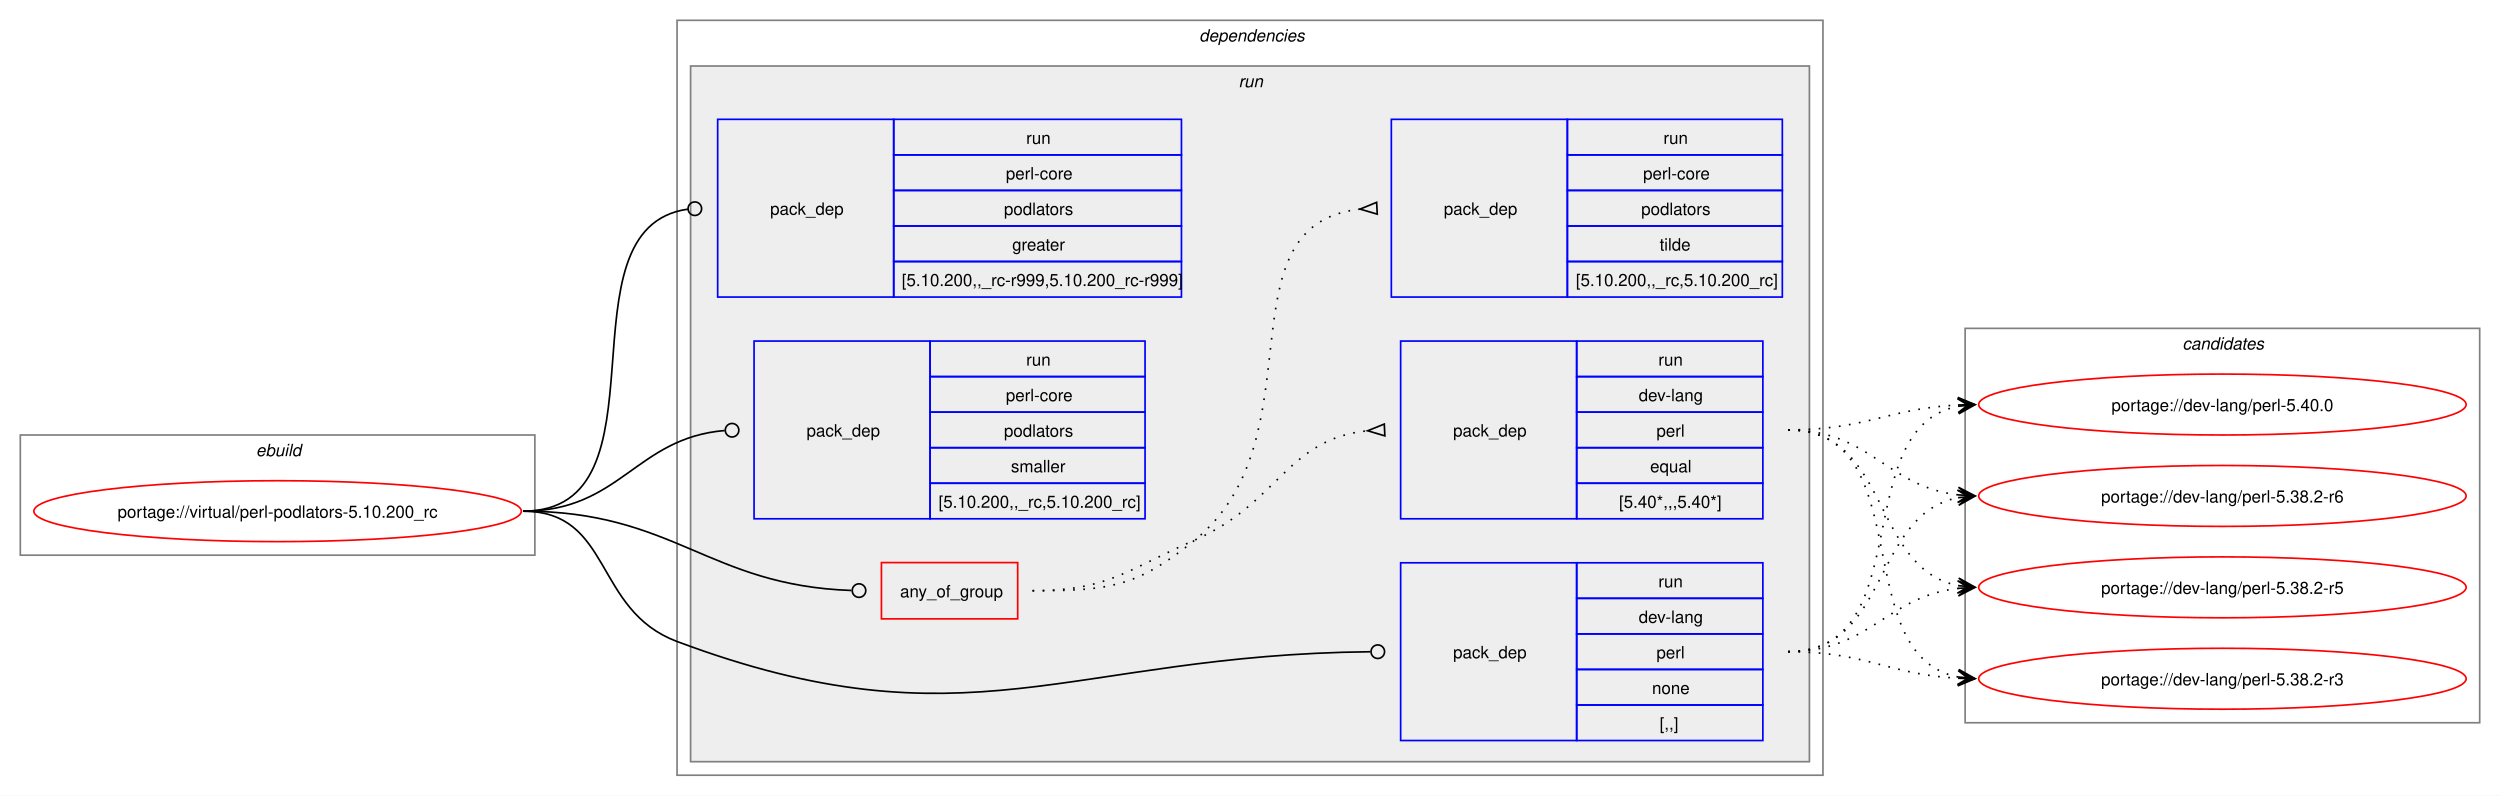
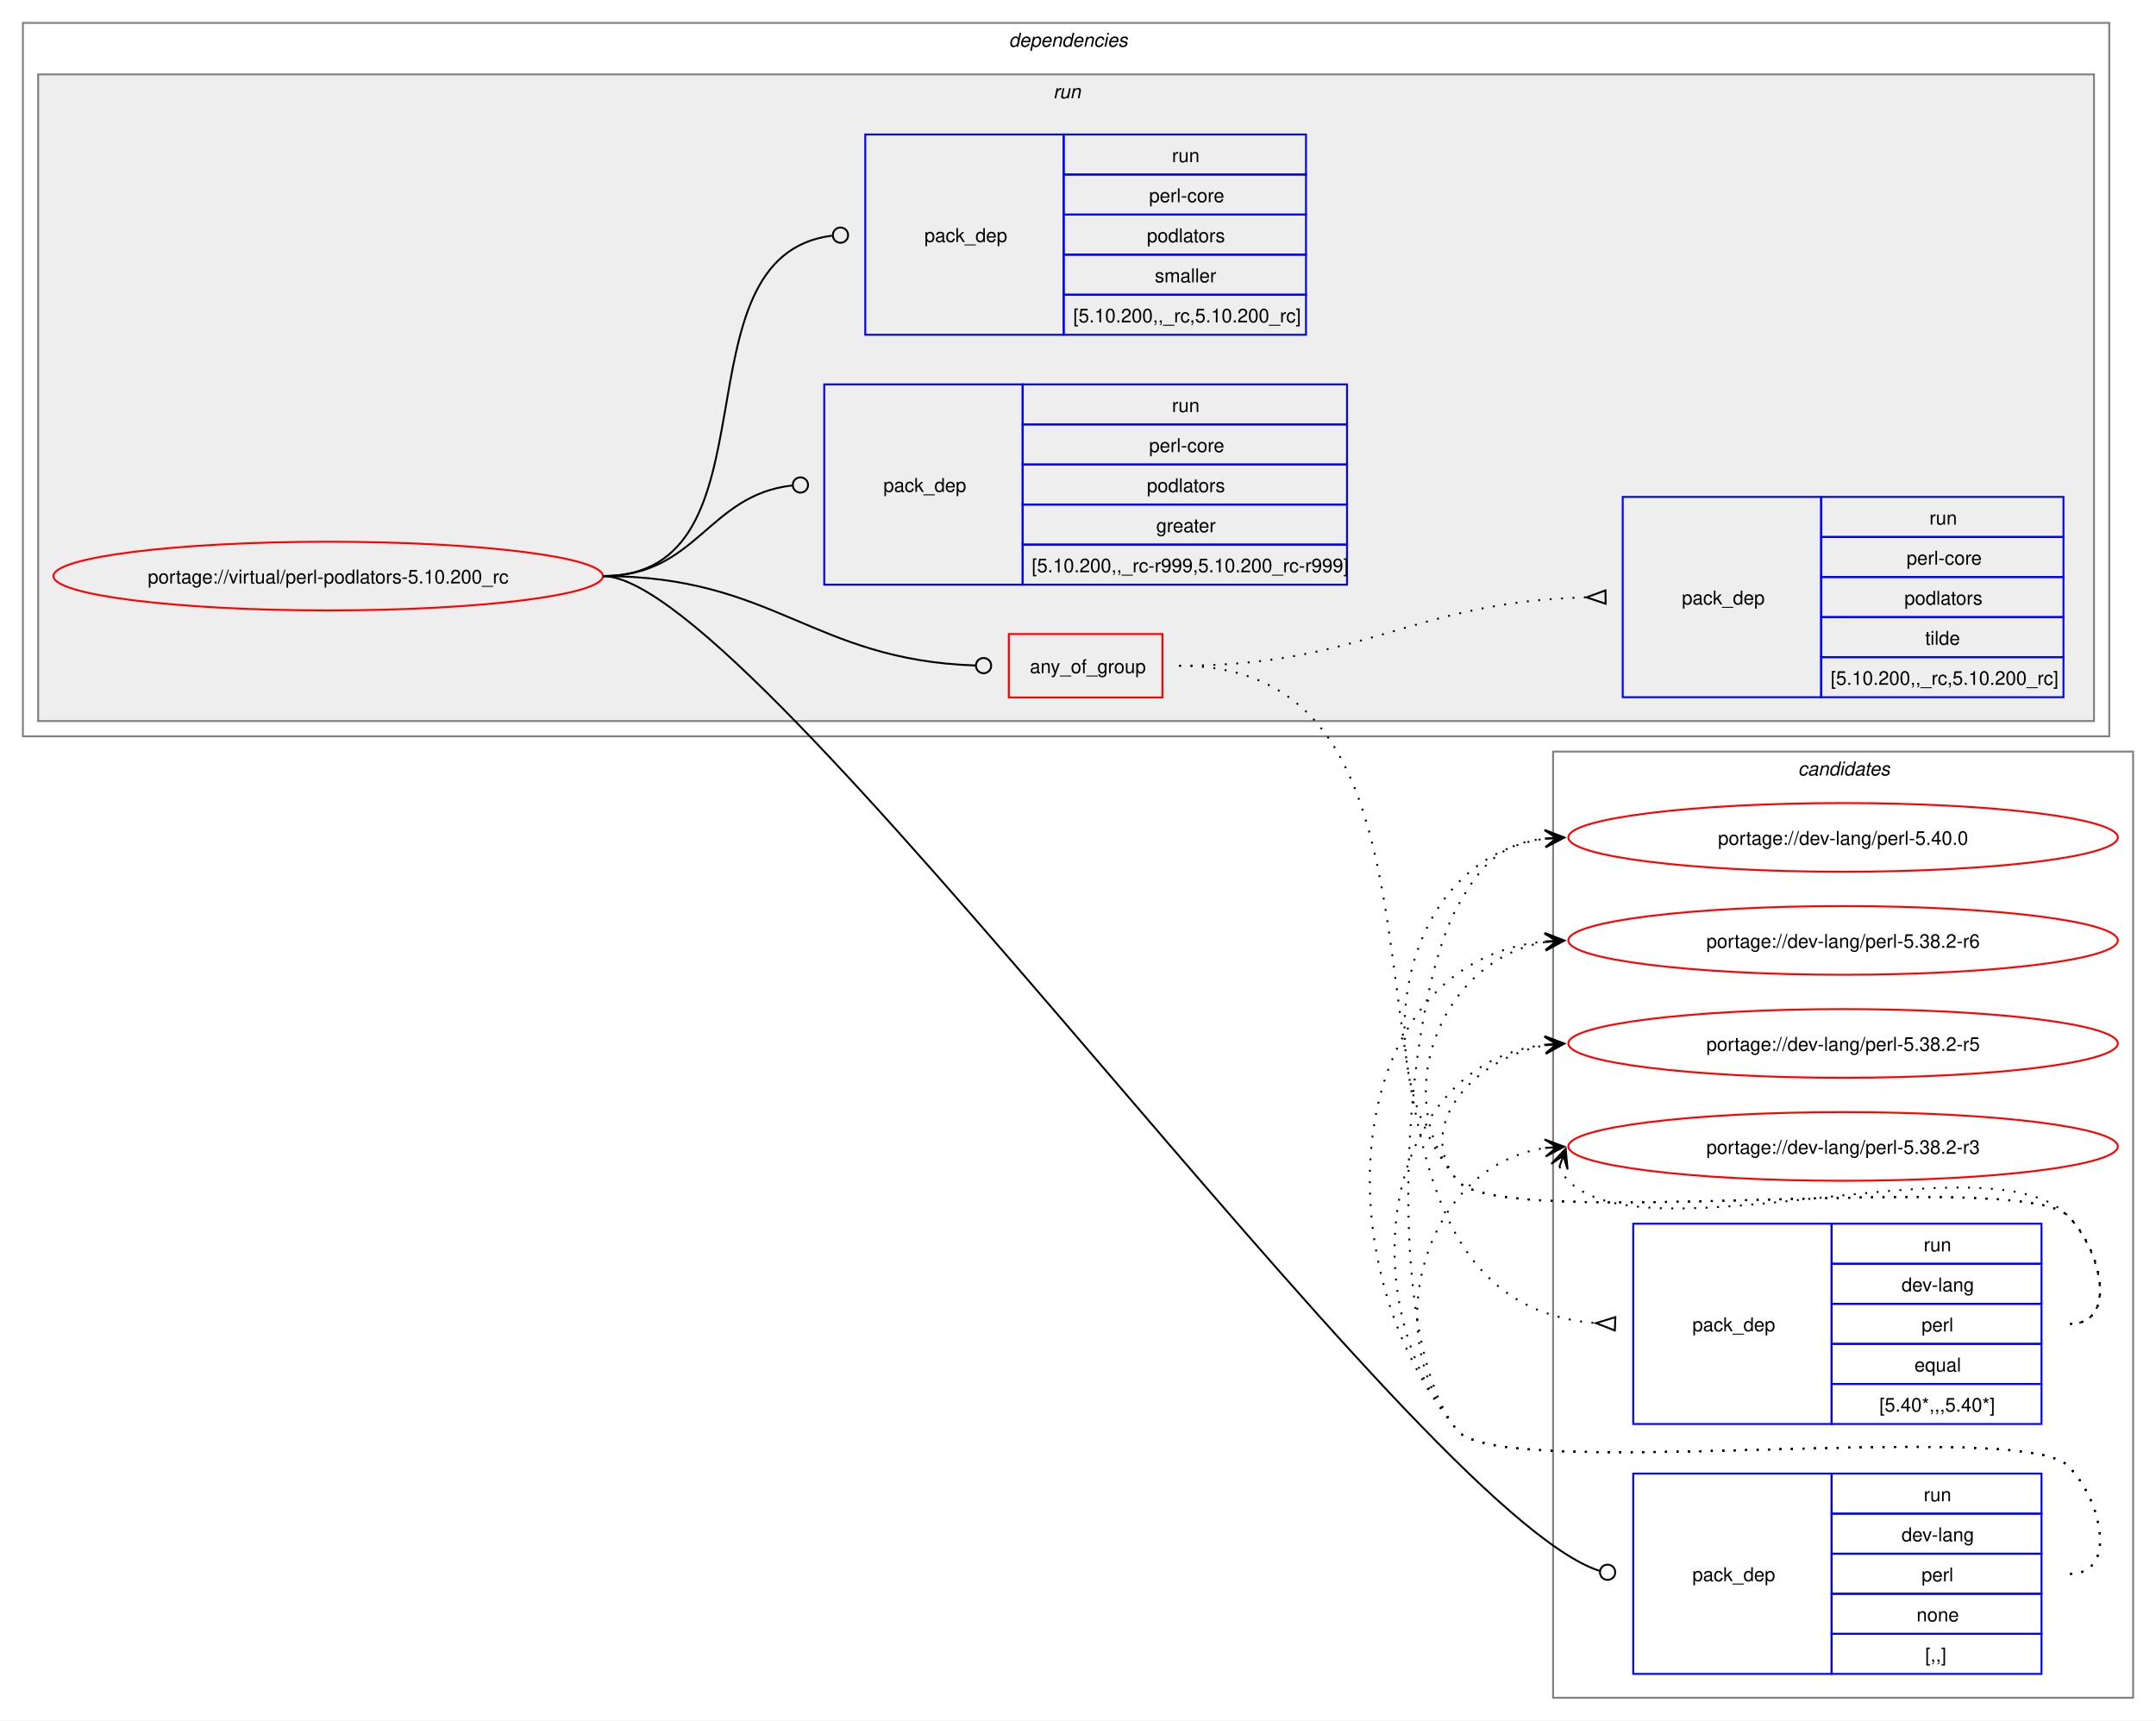
- <svg xmlns="http://www.w3.org/2000/svg" xmlns:xlink="http://www.w3.org/1999/xlink" width="1477pt" height="470pt" viewBox="0.00 0.00 1477.00 470.00">
-   <g id="graph0" class="graph" transform="scale(1 1) rotate(0) translate(4 466)">
-     <polygon fill="white" stroke="none" points="-4,4 -4,-466 1473,-466 1473,4 -4,4" />
-     <g id="clust1" class="cluster">
-       <polygon fill="none" stroke="gray" points="8,-138 8,-209 312,-209 312,-138 8,-138" />
-       <text text-anchor="start" x="147.25" y="-196.5" font-family="Helvetica,sans-Serif" font-style="italic" font-size="10.00">ebuild</text>
+ <svg xmlns="http://www.w3.org/2000/svg" xmlns:xlink="http://www.w3.org/1999/xlink" width="1130pt" height="902pt" viewBox="0.00 0.00 1130.00 902.00">
+   <g id="graph0" class="graph" transform="scale(1 1) rotate(0) translate(4 898)">
+     <polygon fill="white" stroke="none" points="-4,4 -4,-898 1126,-898 1126,4 -4,4" />
+     <g id="clust12" class="cluster">
+       <polygon fill="none" stroke="gray" points="810,-8 810,-504 1114,-504 1114,-8 810,-8" />
+       <text text-anchor="start" x="938.38" y="-491.5" font-family="Helvetica,sans-Serif" font-style="italic" font-size="10.00">candidates</text>
    </g>
    <g id="clust2" class="cluster">
-       <polygon fill="none" stroke="gray" points="396,-8 396,-454 1073,-454 1073,-8 396,-8" />
-       <text text-anchor="start" x="704.5" y="-441.5" font-family="Helvetica,sans-Serif" font-style="italic" font-size="10.00">dependencies</text>
+       <polygon fill="none" stroke="gray" points="8,-512 8,-886 1101.5,-886 1101.5,-512 8,-512" />
+       <text text-anchor="start" x="524.75" y="-873.5" font-family="Helvetica,sans-Serif" font-style="italic" font-size="10.00">dependencies</text>
    </g>
    <g id="clust5" class="cluster">
-       <polygon fill="#eeeeee" stroke="gray" points="404,-16 404,-427 1065,-427 1065,-16 404,-16" />
-       <text text-anchor="start" x="727.75" y="-414.5" font-family="Helvetica,sans-Serif" font-style="italic" font-size="10.00">run</text>
-     </g>
-     <g id="clust12" class="cluster">
-       <polygon fill="none" stroke="gray" points="1157,-39 1157,-272 1461,-272 1461,-39 1157,-39" />
-       <text text-anchor="start" x="1285.38" y="-259.5" font-family="Helvetica,sans-Serif" font-style="italic" font-size="10.00">candidates</text>
+       <polygon fill="#eeeeee" stroke="gray" points="16,-520 16,-859 1093.5,-859 1093.5,-520 16,-520" />
+       <text text-anchor="start" x="548" y="-846.5" font-family="Helvetica,sans-Serif" font-style="italic" font-size="10.00">run</text>
    </g>
    <g id="node1" class="node">
      <g id="a_node1">
        <a xlink:href="../virtual/perl-podlators-5.10.200_rc.svg" xlink:title="portage://virtual/perl-podlators-5.10.200_rc">
-           <ellipse fill="none" stroke="red" cx="160" cy="-164" rx="144" ry="18" />
-           <text text-anchor="middle" x="160" y="-160.12" font-family="Helvetica,sans-Serif" font-size="10.00">portage://virtual/perl-podlators-5.10.200_rc</text>
+           <ellipse fill="none" stroke="red" cx="168" cy="-596" rx="144" ry="18" />
+           <text text-anchor="middle" x="168" y="-592.12" font-family="Helvetica,sans-Serif" font-size="10.00">portage://virtual/perl-podlators-5.10.200_rc</text>
        </a>
      </g>
    </g>
    <g id="node2" class="node">
-       <polygon fill="none" stroke="red" points="516.75,-100.38 516.75,-133.62 597.25,-133.62 597.25,-100.38 516.75,-100.38" />
-       <text text-anchor="start" x="527.75" y="-113.12" font-family="Helvetica,sans-Serif" font-size="10.00">any_of_group</text>
+       <polygon fill="none" stroke="red" points="524.75,-532.38 524.75,-565.62 605.25,-565.62 605.25,-532.38 524.75,-532.38" />
+       <text text-anchor="start" x="535.75" y="-545.12" font-family="Helvetica,sans-Serif" font-size="10.00">any_of_group</text>
    </g>
    <g id="edge3" class="edge">
-       <path fill="none" stroke="black" d="M305,-164C394.53,-164 414.13,-120.07 499.02,-117.15" />
-       <ellipse fill="none" stroke="black" cx="503.5" cy="-117.08" rx="4" ry="4" />
+       <path fill="none" stroke="black" d="M312,-596C402.04,-596 421.73,-551.98 507.23,-549.14" />
+       <ellipse fill="none" stroke="black" cx="511.5" cy="-549.07" rx="4" ry="4" />
    </g>
    <g id="node5" class="node">
-       <polygon fill="none" stroke="blue" points="823.5,-28.5 823.5,-133.5 927.5,-133.5 927.5,-28.5 823.5,-28.5" />
-       <text text-anchor="start" x="854.5" y="-77.12" font-family="Helvetica,sans-Serif" font-size="10.00">pack_dep</text>
-       <polygon fill="none" stroke="blue" points="927.5,-112.5 927.5,-133.5 1037.5,-133.5 1037.5,-112.5 927.5,-112.5" />
-       <text text-anchor="start" x="975.75" y="-119" font-family="Helvetica,sans-Serif" font-size="10.00">run</text>
-       <polygon fill="none" stroke="blue" points="927.5,-91.5 927.5,-112.5 1037.5,-112.5 1037.5,-91.5 927.5,-91.5" />
-       <text text-anchor="start" x="964.12" y="-98" font-family="Helvetica,sans-Serif" font-size="10.00">dev-lang</text>
-       <polygon fill="none" stroke="blue" points="927.5,-70.5 927.5,-91.5 1037.5,-91.5 1037.5,-70.5 927.5,-70.5" />
-       <text text-anchor="start" x="974.62" y="-77" font-family="Helvetica,sans-Serif" font-size="10.00">perl</text>
-       <polygon fill="none" stroke="blue" points="927.5,-49.5 927.5,-70.5 1037.5,-70.5 1037.5,-49.5 927.5,-49.5" />
-       <text text-anchor="start" x="972" y="-56" font-family="Helvetica,sans-Serif" font-size="10.00">none</text>
-       <polygon fill="none" stroke="blue" points="927.5,-28.5 927.5,-49.5 1037.5,-49.5 1037.5,-28.5 927.5,-28.5" />
-       <text text-anchor="start" x="976.5" y="-35" font-family="Helvetica,sans-Serif" font-size="10.00">[,,]</text>
+       <polygon fill="none" stroke="blue" points="852,-20.5 852,-125.5 956,-125.5 956,-20.5 852,-20.5" />
+       <text text-anchor="start" x="883" y="-69.12" font-family="Helvetica,sans-Serif" font-size="10.00">pack_dep</text>
+       <polygon fill="none" stroke="blue" points="956,-104.5 956,-125.5 1066,-125.5 1066,-104.5 956,-104.5" />
+       <text text-anchor="start" x="1004.25" y="-111" font-family="Helvetica,sans-Serif" font-size="10.00">run</text>
+       <polygon fill="none" stroke="blue" points="956,-83.5 956,-104.5 1066,-104.5 1066,-83.5 956,-83.5" />
+       <text text-anchor="start" x="992.62" y="-90" font-family="Helvetica,sans-Serif" font-size="10.00">dev-lang</text>
+       <polygon fill="none" stroke="blue" points="956,-62.5 956,-83.5 1066,-83.5 1066,-62.5 956,-62.5" />
+       <text text-anchor="start" x="1003.12" y="-69" font-family="Helvetica,sans-Serif" font-size="10.00">perl</text>
+       <polygon fill="none" stroke="blue" points="956,-41.5 956,-62.5 1066,-62.5 1066,-41.5 956,-41.5" />
+       <text text-anchor="start" x="1000.5" y="-48" font-family="Helvetica,sans-Serif" font-size="10.00">none</text>
+       <polygon fill="none" stroke="blue" points="956,-20.5 956,-41.5 1066,-41.5 1066,-20.5 956,-20.5" />
+       <text text-anchor="start" x="1005" y="-27" font-family="Helvetica,sans-Serif" font-size="10.00">[,,]</text>
    </g>
    <g id="edge4" class="edge">
-       <path fill="none" stroke="black" d="M305,-164C357.98,-164 346.38,-105.58 396,-87 567.4,-22.82 626.57,-79.12 805.61,-80.95" />
-       <ellipse fill="none" stroke="black" cx="810" cy="-80.98" rx="4" ry="4" />
+       <path fill="none" stroke="black" d="M312,-596C392.22,-596 737.63,-105.18 834.43,-74.5" />
+       <ellipse fill="none" stroke="black" cx="838.57" cy="-73.78" rx="4" ry="4" />
    </g>
    <g id="node6" class="node">
-       <polygon fill="none" stroke="blue" points="420,-290.5 420,-395.5 524,-395.5 524,-290.5 420,-290.5" />
-       <text text-anchor="start" x="451" y="-339.12" font-family="Helvetica,sans-Serif" font-size="10.00">pack_dep</text>
-       <polygon fill="none" stroke="blue" points="524,-374.5 524,-395.5 694,-395.5 694,-374.5 524,-374.5" />
-       <text text-anchor="start" x="602.25" y="-381" font-family="Helvetica,sans-Serif" font-size="10.00">run</text>
-       <polygon fill="none" stroke="blue" points="524,-353.5 524,-374.5 694,-374.5 694,-353.5 524,-353.5" />
-       <text text-anchor="start" x="590.25" y="-360" font-family="Helvetica,sans-Serif" font-size="10.00">perl-core</text>
-       <polygon fill="none" stroke="blue" points="524,-332.5 524,-353.5 694,-353.5 694,-332.5 524,-332.5" />
-       <text text-anchor="start" x="589.12" y="-339" font-family="Helvetica,sans-Serif" font-size="10.00">podlators</text>
-       <polygon fill="none" stroke="blue" points="524,-311.5 524,-332.5 694,-332.5 694,-311.5 524,-311.5" />
-       <text text-anchor="start" x="594" y="-318" font-family="Helvetica,sans-Serif" font-size="10.00">greater</text>
-       <polygon fill="none" stroke="blue" points="524,-290.5 524,-311.5 694,-311.5 694,-290.5 524,-290.5" />
-       <text text-anchor="start" x="528.75" y="-297" font-family="Helvetica,sans-Serif" font-size="10.00">[5.10.200,,_rc-r999,5.10.200_rc-r999]</text>
+       <polygon fill="none" stroke="blue" points="428,-591.5 428,-696.5 532,-696.5 532,-591.5 428,-591.5" />
+       <text text-anchor="start" x="459" y="-640.12" font-family="Helvetica,sans-Serif" font-size="10.00">pack_dep</text>
+       <polygon fill="none" stroke="blue" points="532,-675.5 532,-696.5 702,-696.5 702,-675.5 532,-675.5" />
+       <text text-anchor="start" x="610.25" y="-682" font-family="Helvetica,sans-Serif" font-size="10.00">run</text>
+       <polygon fill="none" stroke="blue" points="532,-654.5 532,-675.5 702,-675.5 702,-654.5 532,-654.5" />
+       <text text-anchor="start" x="598.25" y="-661" font-family="Helvetica,sans-Serif" font-size="10.00">perl-core</text>
+       <polygon fill="none" stroke="blue" points="532,-633.5 532,-654.5 702,-654.5 702,-633.5 532,-633.5" />
+       <text text-anchor="start" x="597.12" y="-640" font-family="Helvetica,sans-Serif" font-size="10.00">podlators</text>
+       <polygon fill="none" stroke="blue" points="532,-612.5 532,-633.5 702,-633.5 702,-612.5 532,-612.5" />
+       <text text-anchor="start" x="602" y="-619" font-family="Helvetica,sans-Serif" font-size="10.00">greater</text>
+       <polygon fill="none" stroke="blue" points="532,-591.5 532,-612.5 702,-612.5 702,-591.5 532,-591.5" />
+       <text text-anchor="start" x="536.75" y="-598" font-family="Helvetica,sans-Serif" font-size="10.00">[5.10.200,,_rc-r999,5.10.200_rc-r999]</text>
    </g>
    <g id="edge5" class="edge">
-       <path fill="none" stroke="black" d="M305,-164C394.39,-164 323.59,-331.31 402.34,-342.42" />
-       <ellipse fill="none" stroke="black" cx="406.51" cy="-342.7" rx="4" ry="4" />
+       <path fill="none" stroke="black" d="M312,-596C361.45,-596 366.96,-638.54 411.26,-643.52" />
+       <ellipse fill="none" stroke="black" cx="415.51" cy="-643.76" rx="4" ry="4" />
    </g>
    <g id="node7" class="node">
-       <polygon fill="none" stroke="blue" points="441.5,-159.5 441.5,-264.5 545.5,-264.5 545.5,-159.5 441.5,-159.5" />
-       <text text-anchor="start" x="472.5" y="-208.12" font-family="Helvetica,sans-Serif" font-size="10.00">pack_dep</text>
-       <polygon fill="none" stroke="blue" points="545.5,-243.5 545.5,-264.5 672.5,-264.5 672.5,-243.5 545.5,-243.5" />
-       <text text-anchor="start" x="602.25" y="-250" font-family="Helvetica,sans-Serif" font-size="10.00">run</text>
-       <polygon fill="none" stroke="blue" points="545.5,-222.5 545.5,-243.5 672.5,-243.5 672.5,-222.5 545.5,-222.5" />
-       <text text-anchor="start" x="590.25" y="-229" font-family="Helvetica,sans-Serif" font-size="10.00">perl-core</text>
-       <polygon fill="none" stroke="blue" points="545.5,-201.5 545.5,-222.5 672.5,-222.5 672.5,-201.5 545.5,-201.5" />
-       <text text-anchor="start" x="589.12" y="-208" font-family="Helvetica,sans-Serif" font-size="10.00">podlators</text>
-       <polygon fill="none" stroke="blue" points="545.5,-180.5 545.5,-201.5 672.5,-201.5 672.5,-180.5 545.5,-180.5" />
-       <text text-anchor="start" x="593.25" y="-187" font-family="Helvetica,sans-Serif" font-size="10.00">smaller</text>
-       <polygon fill="none" stroke="blue" points="545.5,-159.5 545.5,-180.5 672.5,-180.5 672.5,-159.5 545.5,-159.5" />
-       <text text-anchor="start" x="550.5" y="-166" font-family="Helvetica,sans-Serif" font-size="10.00">[5.10.200,,_rc,5.10.200_rc]</text>
+       <polygon fill="none" stroke="blue" points="449.5,-722.5 449.5,-827.5 553.5,-827.5 553.5,-722.5 449.5,-722.5" />
+       <text text-anchor="start" x="480.5" y="-771.12" font-family="Helvetica,sans-Serif" font-size="10.00">pack_dep</text>
+       <polygon fill="none" stroke="blue" points="553.5,-806.5 553.5,-827.5 680.5,-827.5 680.5,-806.5 553.5,-806.5" />
+       <text text-anchor="start" x="610.25" y="-813" font-family="Helvetica,sans-Serif" font-size="10.00">run</text>
+       <polygon fill="none" stroke="blue" points="553.5,-785.5 553.5,-806.5 680.5,-806.5 680.5,-785.5 553.5,-785.5" />
+       <text text-anchor="start" x="598.25" y="-792" font-family="Helvetica,sans-Serif" font-size="10.00">perl-core</text>
+       <polygon fill="none" stroke="blue" points="553.5,-764.5 553.5,-785.5 680.5,-785.5 680.5,-764.5 553.5,-764.5" />
+       <text text-anchor="start" x="597.12" y="-771" font-family="Helvetica,sans-Serif" font-size="10.00">podlators</text>
+       <polygon fill="none" stroke="blue" points="553.5,-743.5 553.5,-764.5 680.5,-764.5 680.5,-743.5 553.5,-743.5" />
+       <text text-anchor="start" x="601.25" y="-750" font-family="Helvetica,sans-Serif" font-size="10.00">smaller</text>
+       <polygon fill="none" stroke="blue" points="553.5,-722.5 553.5,-743.5 680.5,-743.5 680.5,-722.5 553.5,-722.5" />
+       <text text-anchor="start" x="558.5" y="-729" font-family="Helvetica,sans-Serif" font-size="10.00">[5.10.200,,_rc,5.10.200_rc]</text>
    </g>
    <g id="edge6" class="edge">
-       <path fill="none" stroke="black" d="M305,-164C362.67,-164 371.44,-207.25 424.15,-211.64" />
-       <ellipse fill="none" stroke="black" cx="428.5" cy="-211.82" rx="4" ry="4" />
+       <path fill="none" stroke="black" d="M312,-596C406.9,-596 347.09,-763.65 432.02,-774.45" />
+       <ellipse fill="none" stroke="black" cx="436.51" cy="-774.73" rx="4" ry="4" />
    </g>
    <g id="node3" class="node">
-       <polygon fill="none" stroke="blue" points="823.5,-159.5 823.5,-264.5 927.5,-264.5 927.5,-159.5 823.5,-159.5" />
-       <text text-anchor="start" x="854.5" y="-208.12" font-family="Helvetica,sans-Serif" font-size="10.00">pack_dep</text>
-       <polygon fill="none" stroke="blue" points="927.5,-243.5 927.5,-264.5 1037.5,-264.5 1037.5,-243.5 927.5,-243.5" />
-       <text text-anchor="start" x="975.75" y="-250" font-family="Helvetica,sans-Serif" font-size="10.00">run</text>
-       <polygon fill="none" stroke="blue" points="927.5,-222.5 927.5,-243.5 1037.5,-243.5 1037.5,-222.5 927.5,-222.5" />
-       <text text-anchor="start" x="964.12" y="-229" font-family="Helvetica,sans-Serif" font-size="10.00">dev-lang</text>
-       <polygon fill="none" stroke="blue" points="927.5,-201.5 927.5,-222.5 1037.5,-222.5 1037.5,-201.5 927.5,-201.5" />
-       <text text-anchor="start" x="974.62" y="-208" font-family="Helvetica,sans-Serif" font-size="10.00">perl</text>
-       <polygon fill="none" stroke="blue" points="927.5,-180.5 927.5,-201.5 1037.5,-201.5 1037.5,-180.5 927.5,-180.5" />
-       <text text-anchor="start" x="970.88" y="-187" font-family="Helvetica,sans-Serif" font-size="10.00">equal</text>
-       <polygon fill="none" stroke="blue" points="927.5,-159.5 927.5,-180.5 1037.5,-180.5 1037.5,-159.5 927.5,-159.5" />
-       <text text-anchor="start" x="952.5" y="-166" font-family="Helvetica,sans-Serif" font-size="10.00">[5.40*,,,5.40*]</text>
+       <polygon fill="none" stroke="blue" points="852,-151.5 852,-256.5 956,-256.5 956,-151.5 852,-151.5" />
+       <text text-anchor="start" x="883" y="-200.12" font-family="Helvetica,sans-Serif" font-size="10.00">pack_dep</text>
+       <polygon fill="none" stroke="blue" points="956,-235.5 956,-256.5 1066,-256.5 1066,-235.5 956,-235.5" />
+       <text text-anchor="start" x="1004.25" y="-242" font-family="Helvetica,sans-Serif" font-size="10.00">run</text>
+       <polygon fill="none" stroke="blue" points="956,-214.5 956,-235.5 1066,-235.5 1066,-214.5 956,-214.5" />
+       <text text-anchor="start" x="992.62" y="-221" font-family="Helvetica,sans-Serif" font-size="10.00">dev-lang</text>
+       <polygon fill="none" stroke="blue" points="956,-193.5 956,-214.5 1066,-214.5 1066,-193.5 956,-193.5" />
+       <text text-anchor="start" x="1003.12" y="-200" font-family="Helvetica,sans-Serif" font-size="10.00">perl</text>
+       <polygon fill="none" stroke="blue" points="956,-172.5 956,-193.5 1066,-193.5 1066,-172.5 956,-172.5" />
+       <text text-anchor="start" x="999.38" y="-179" font-family="Helvetica,sans-Serif" font-size="10.00">equal</text>
+       <polygon fill="none" stroke="blue" points="956,-151.5 956,-172.5 1066,-172.5 1066,-151.5 956,-151.5" />
+       <text text-anchor="start" x="981" y="-158" font-family="Helvetica,sans-Serif" font-size="10.00">[5.40*,,,5.40*]</text>
    </g>
    <g id="edge1" class="edge">
-       <path fill="none" stroke="black" stroke-dasharray="1,5" d="M606,-117C650.7,-117 661.06,-129.04 702,-147 751.47,-168.7 756.3,-206.69 804,-211.5" />
-       <polygon fill="none" stroke="black" points="813.83,-215.47 804.01,-211.5 814.17,-208.48 813.83,-215.47" />
+       <path fill="none" stroke="black" stroke-dasharray="1,5" d="M614,-549C794.44,-549 664.27,-217.34 832.58,-204.39" />
+       <polygon fill="none" stroke="black" points="842.63,-207.52 832.51,-204.39 842.37,-200.52 842.63,-207.52" />
    </g>
    <g id="node4" class="node">
-       <polygon fill="none" stroke="blue" points="818,-290.5 818,-395.5 922,-395.5 922,-290.5 818,-290.5" />
-       <text text-anchor="start" x="849" y="-339.12" font-family="Helvetica,sans-Serif" font-size="10.00">pack_dep</text>
-       <polygon fill="none" stroke="blue" points="922,-374.5 922,-395.5 1049,-395.5 1049,-374.5 922,-374.5" />
-       <text text-anchor="start" x="978.75" y="-381" font-family="Helvetica,sans-Serif" font-size="10.00">run</text>
-       <polygon fill="none" stroke="blue" points="922,-353.5 922,-374.5 1049,-374.5 1049,-353.5 922,-353.5" />
-       <text text-anchor="start" x="966.75" y="-360" font-family="Helvetica,sans-Serif" font-size="10.00">perl-core</text>
-       <polygon fill="none" stroke="blue" points="922,-332.5 922,-353.5 1049,-353.5 1049,-332.5 922,-332.5" />
-       <text text-anchor="start" x="965.62" y="-339" font-family="Helvetica,sans-Serif" font-size="10.00">podlators</text>
-       <polygon fill="none" stroke="blue" points="922,-311.5 922,-332.5 1049,-332.5 1049,-311.5 922,-311.5" />
-       <text text-anchor="start" x="976.5" y="-318" font-family="Helvetica,sans-Serif" font-size="10.00">tilde</text>
-       <polygon fill="none" stroke="blue" points="922,-290.5 922,-311.5 1049,-311.5 1049,-290.5 922,-290.5" />
-       <text text-anchor="start" x="927" y="-297" font-family="Helvetica,sans-Serif" font-size="10.00">[5.10.200,,_rc,5.10.200_rc]</text>
+       <polygon fill="none" stroke="blue" points="846.5,-532.5 846.5,-637.5 950.5,-637.5 950.5,-532.5 846.5,-532.5" />
+       <text text-anchor="start" x="877.5" y="-581.12" font-family="Helvetica,sans-Serif" font-size="10.00">pack_dep</text>
+       <polygon fill="none" stroke="blue" points="950.5,-616.5 950.5,-637.5 1077.5,-637.5 1077.5,-616.5 950.5,-616.5" />
+       <text text-anchor="start" x="1007.25" y="-623" font-family="Helvetica,sans-Serif" font-size="10.00">run</text>
+       <polygon fill="none" stroke="blue" points="950.5,-595.5 950.5,-616.5 1077.5,-616.5 1077.5,-595.5 950.5,-595.5" />
+       <text text-anchor="start" x="995.25" y="-602" font-family="Helvetica,sans-Serif" font-size="10.00">perl-core</text>
+       <polygon fill="none" stroke="blue" points="950.5,-574.5 950.5,-595.5 1077.5,-595.5 1077.5,-574.5 950.5,-574.5" />
+       <text text-anchor="start" x="994.12" y="-581" font-family="Helvetica,sans-Serif" font-size="10.00">podlators</text>
+       <polygon fill="none" stroke="blue" points="950.5,-553.5 950.5,-574.5 1077.5,-574.5 1077.5,-553.5 950.5,-553.5" />
+       <text text-anchor="start" x="1005" y="-560" font-family="Helvetica,sans-Serif" font-size="10.00">tilde</text>
+       <polygon fill="none" stroke="blue" points="950.5,-532.5 950.5,-553.5 1077.5,-553.5 1077.5,-532.5 950.5,-532.5" />
+       <text text-anchor="start" x="955.5" y="-539" font-family="Helvetica,sans-Serif" font-size="10.00">[5.10.200,,_rc,5.10.200_rc]</text>
    </g>
    <g id="edge2" class="edge">
-       <path fill="none" stroke="black" stroke-dasharray="1,5" d="M606,-117C650.7,-117 667.38,-118.72 702,-147 776.16,-207.59 715.42,-333.22 799.61,-342.46" />
-       <polygon fill="none" stroke="black" points="809.32,-346.47 799.51,-342.46 809.68,-339.48 809.32,-346.47" />
+       <path fill="none" stroke="black" stroke-dasharray="1,5" d="M614,-549C711.29,-549 735.5,-582.51 827.65,-584.87" />
+       <polygon fill="none" stroke="black" points="837.46,-588.49 827.5,-584.87 837.54,-581.49 837.46,-588.49" />
    </g>
    <g id="node8" class="node">
      <g id="a_node8">
        <a xlink:href="../dev-lang/perl-5.40.0.svg" xlink:title="portage://dev-lang/perl-5.40.0">
-           <ellipse fill="none" stroke="red" cx="1309" cy="-227" rx="144" ry="18" />
-           <text text-anchor="middle" x="1309" y="-223.12" font-family="Helvetica,sans-Serif" font-size="10.00">portage://dev-lang/perl-5.40.0</text>
+           <ellipse fill="none" stroke="red" cx="962" cy="-459" rx="144" ry="18" />
+           <text text-anchor="middle" x="962" y="-455.12" font-family="Helvetica,sans-Serif" font-size="10.00">portage://dev-lang/perl-5.40.0</text>
        </a>
      </g>
    </g>
    <g id="edge7" class="edge">
-       <path fill="none" stroke="black" stroke-dasharray="1,5" d="M1052.5,-212C1098.6,-212 1111.97,-224.75 1152.95,-226.74" />
-       <polygon fill="black" stroke="black" points="1162.78,-226.97 1152.68,-231.23 1159,-226.88 1152.78,-226.74 1152.78,-226.74 1152.78,-226.74 1159,-226.88 1152.89,-222.24 1162.78,-226.97" />
+       <path fill="none" stroke="black" stroke-dasharray="1,5" d="M1081,-204C1106.12,-204 1097.6,-242.59 1080,-260.5 1055.04,-285.9 782.84,-251.68 760,-279 708.59,-340.49 730.83,-448.72 806.04,-458.32" />
+       <polygon fill="black" stroke="black" points="815.78,-458.92 805.52,-462.79 812.01,-458.69 805.8,-458.3 805.8,-458.3 805.8,-458.3 812.01,-458.69 806.08,-453.81 815.78,-458.92" />
    </g>
    <g id="node9" class="node">
      <g id="a_node9">
        <a xlink:href="../dev-lang/perl-5.38.2-r6.svg" xlink:title="portage://dev-lang/perl-5.38.2-r6">
-           <ellipse fill="none" stroke="red" cx="1309" cy="-173" rx="144" ry="18" />
-           <text text-anchor="middle" x="1309" y="-169.12" font-family="Helvetica,sans-Serif" font-size="10.00">portage://dev-lang/perl-5.38.2-r6</text>
+           <ellipse fill="none" stroke="red" cx="962" cy="-405" rx="144" ry="18" />
+           <text text-anchor="middle" x="962" y="-401.12" font-family="Helvetica,sans-Serif" font-size="10.00">portage://dev-lang/perl-5.38.2-r6</text>
        </a>
      </g>
    </g>
    <g id="edge8" class="edge">
-       <path fill="none" stroke="black" stroke-dasharray="1,5" d="M1052.5,-212C1101.1,-212 1110.28,-178.57 1153.03,-173.61" />
-       <polygon fill="black" stroke="black" points="1162.78,-173.07 1153.05,-178.12 1159.01,-173.28 1152.8,-173.63 1152.8,-173.63 1152.8,-173.63 1159.01,-173.28 1152.55,-169.13 1162.78,-173.07" />
+       <path fill="none" stroke="black" stroke-dasharray="1,5" d="M1081,-204C1106.12,-204 1097.6,-242.59 1080,-260.5 1055.04,-285.9 782.84,-251.68 760,-279 722.96,-323.3 751.58,-395.57 806.14,-404.16" />
+       <polygon fill="black" stroke="black" points="815.79,-404.91 805.47,-408.62 812.01,-404.61 805.82,-404.13 805.82,-404.13 805.82,-404.13 812.01,-404.61 806.16,-399.65 815.79,-404.91" />
    </g>
    <g id="node10" class="node">
      <g id="a_node10">
        <a xlink:href="../dev-lang/perl-5.38.2-r5.svg" xlink:title="portage://dev-lang/perl-5.38.2-r5">
-           <ellipse fill="none" stroke="red" cx="1309" cy="-119" rx="144" ry="18" />
-           <text text-anchor="middle" x="1309" y="-115.12" font-family="Helvetica,sans-Serif" font-size="10.00">portage://dev-lang/perl-5.38.2-r5</text>
+           <ellipse fill="none" stroke="red" cx="962" cy="-351" rx="144" ry="18" />
+           <text text-anchor="middle" x="962" y="-347.12" font-family="Helvetica,sans-Serif" font-size="10.00">portage://dev-lang/perl-5.38.2-r5</text>
        </a>
      </g>
    </g>
    <g id="edge9" class="edge">
-       <path fill="none" stroke="black" stroke-dasharray="1,5" d="M1052.5,-212C1113.12,-212 1101.3,-129.92 1153.15,-119.98" />
-       <polygon fill="black" stroke="black" points="1162.79,-119.11 1153.23,-124.49 1159.02,-119.45 1152.83,-120.01 1152.83,-120.01 1152.83,-120.01 1159.02,-119.45 1152.42,-115.53 1162.79,-119.11" />
+       <path fill="none" stroke="black" stroke-dasharray="1,5" d="M1081,-204C1106.12,-204 1097.6,-242.59 1080,-260.5 1055.04,-285.9 782.84,-251.68 760,-279 736.17,-307.5 769.13,-343.76 806.01,-350.05" />
+       <polygon fill="black" stroke="black" points="815.79,-350.9 805.44,-354.52 812.02,-350.57 805.82,-350.03 805.82,-350.03 805.82,-350.03 812.02,-350.57 806.21,-345.55 815.79,-350.9" />
    </g>
    <g id="node11" class="node">
      <g id="a_node11">
        <a xlink:href="../dev-lang/perl-5.38.2-r3.svg" xlink:title="portage://dev-lang/perl-5.38.2-r3">
-           <ellipse fill="none" stroke="red" cx="1309" cy="-65" rx="144" ry="18" />
-           <text text-anchor="middle" x="1309" y="-61.12" font-family="Helvetica,sans-Serif" font-size="10.00">portage://dev-lang/perl-5.38.2-r3</text>
+           <ellipse fill="none" stroke="red" cx="962" cy="-297" rx="144" ry="18" />
+           <text text-anchor="middle" x="962" y="-293.12" font-family="Helvetica,sans-Serif" font-size="10.00">portage://dev-lang/perl-5.38.2-r3</text>
        </a>
      </g>
    </g>
    <g id="edge10" class="edge">
-       <path fill="none" stroke="black" stroke-dasharray="1,5" d="M1052.5,-212C1130.5,-212 1086.81,-79 1152.92,-66.02" />
-       <polygon fill="black" stroke="black" points="1162.79,-65.11 1153.24,-70.51 1159.02,-65.46 1152.83,-66.03 1152.83,-66.03 1152.83,-66.03 1159.02,-65.46 1152.42,-61.54 1162.79,-65.11" />
+       <path fill="none" stroke="black" stroke-dasharray="1,5" d="M813.37,-286.45C814.4,-283.7 816.07,-280.96 818,-279 858.96,-237.42 1039.83,-302.85 1080,-260.5 1097.28,-242.28 1106.12,-204 1081,-204" />
+       <polygon fill="black" stroke="black" points="816.6,-295.85 809.09,-287.86 815.37,-292.27 813.34,-286.39 813.34,-286.39 813.34,-286.39 815.37,-292.27 817.6,-284.93 816.6,-295.85" />
    </g>
    <g id="edge11" class="edge">
-       <path fill="none" stroke="black" stroke-dasharray="1,5" d="M1052.5,-81C1130.16,-81 1087.09,-213.09 1152.96,-225.99" />
-       <polygon fill="black" stroke="black" points="1162.79,-226.89 1152.42,-230.46 1159.02,-226.54 1152.83,-225.98 1152.83,-225.98 1152.83,-225.98 1159.02,-226.54 1153.24,-221.5 1162.79,-226.89" />
+       <path fill="none" stroke="black" stroke-dasharray="1,5" d="M1081,-73C1106.12,-73 1097.6,-111.59 1080,-129.5 1055.04,-154.9 782.84,-120.68 760,-148 720.8,-194.88 730.5,-369.48 760,-423 772.54,-445.76 783.66,-456.12 805.94,-458.47" />
+       <polygon fill="black" stroke="black" points="815.78,-458.94 805.58,-462.96 812.01,-458.76 805.79,-458.46 805.79,-458.46 805.79,-458.46 812.01,-458.76 806.01,-453.97 815.78,-458.94" />
    </g>
    <g id="edge12" class="edge">
-       <path fill="none" stroke="black" stroke-dasharray="1,5" d="M1052.5,-81C1112.73,-81 1101.56,-161.86 1152.87,-171.97" />
-       <polygon fill="black" stroke="black" points="1162.79,-172.89 1152.41,-176.44 1159.02,-172.54 1152.83,-171.96 1152.83,-171.96 1152.83,-171.96 1159.02,-172.54 1153.25,-167.48 1162.79,-172.89" />
+       <path fill="none" stroke="black" stroke-dasharray="1,5" d="M1081,-73C1106.12,-73 1097.6,-111.59 1080,-129.5 1055.04,-154.9 782.84,-120.68 760,-148 687.37,-234.87 699.13,-394.3 806.01,-404.49" />
+       <polygon fill="black" stroke="black" points="815.78,-404.94 805.58,-408.97 812.01,-404.77 805.79,-404.48 805.79,-404.48 805.79,-404.48 812.01,-404.77 806,-399.98 815.78,-404.94" />
    </g>
    <g id="edge13" class="edge">
-       <path fill="none" stroke="black" stroke-dasharray="1,5" d="M1052.5,-81C1100.97,-81 1110.39,-113.57 1153.06,-118.4" />
-       <polygon fill="black" stroke="black" points="1162.78,-118.93 1152.55,-122.88 1159.01,-118.73 1152.8,-118.39 1152.8,-118.39 1152.8,-118.39 1159.01,-118.73 1153.04,-113.9 1162.78,-118.93" />
+       <path fill="none" stroke="black" stroke-dasharray="1,5" d="M1081,-73C1106.12,-73 1097.6,-111.59 1080,-129.5 1055.04,-154.9 782.84,-120.68 760,-148 702.36,-216.95 721.51,-340.34 805.82,-350.35" />
+       <polygon fill="black" stroke="black" points="815.78,-350.93 805.54,-354.84 812.01,-350.71 805.8,-350.35 805.8,-350.35 805.8,-350.35 812.01,-350.71 806.06,-345.86 815.78,-350.93" />
    </g>
    <g id="edge14" class="edge">
-       <path fill="none" stroke="black" stroke-dasharray="1,5" d="M1052.5,-81C1098.65,-81 1111.92,-67.4 1152.94,-65.28" />
-       <polygon fill="black" stroke="black" points="1162.78,-65.03 1152.9,-69.78 1159,-65.13 1152.79,-65.28 1152.79,-65.28 1152.79,-65.28 1159,-65.13 1152.67,-60.78 1162.78,-65.03" />
+       <path fill="none" stroke="black" stroke-dasharray="1,5" d="M1081,-73C1106.12,-73 1097.6,-111.59 1080,-129.5 1055.04,-154.9 782.84,-120.68 760,-148 716.92,-199.53 742.98,-287.13 806.12,-296.23" />
+       <polygon fill="black" stroke="black" points="815.78,-296.91 805.49,-300.7 812.01,-296.65 805.81,-296.21 805.81,-296.21 805.81,-296.21 812.01,-296.65 806.13,-291.72 815.78,-296.91" />
    </g>
  </g>
</svg>
